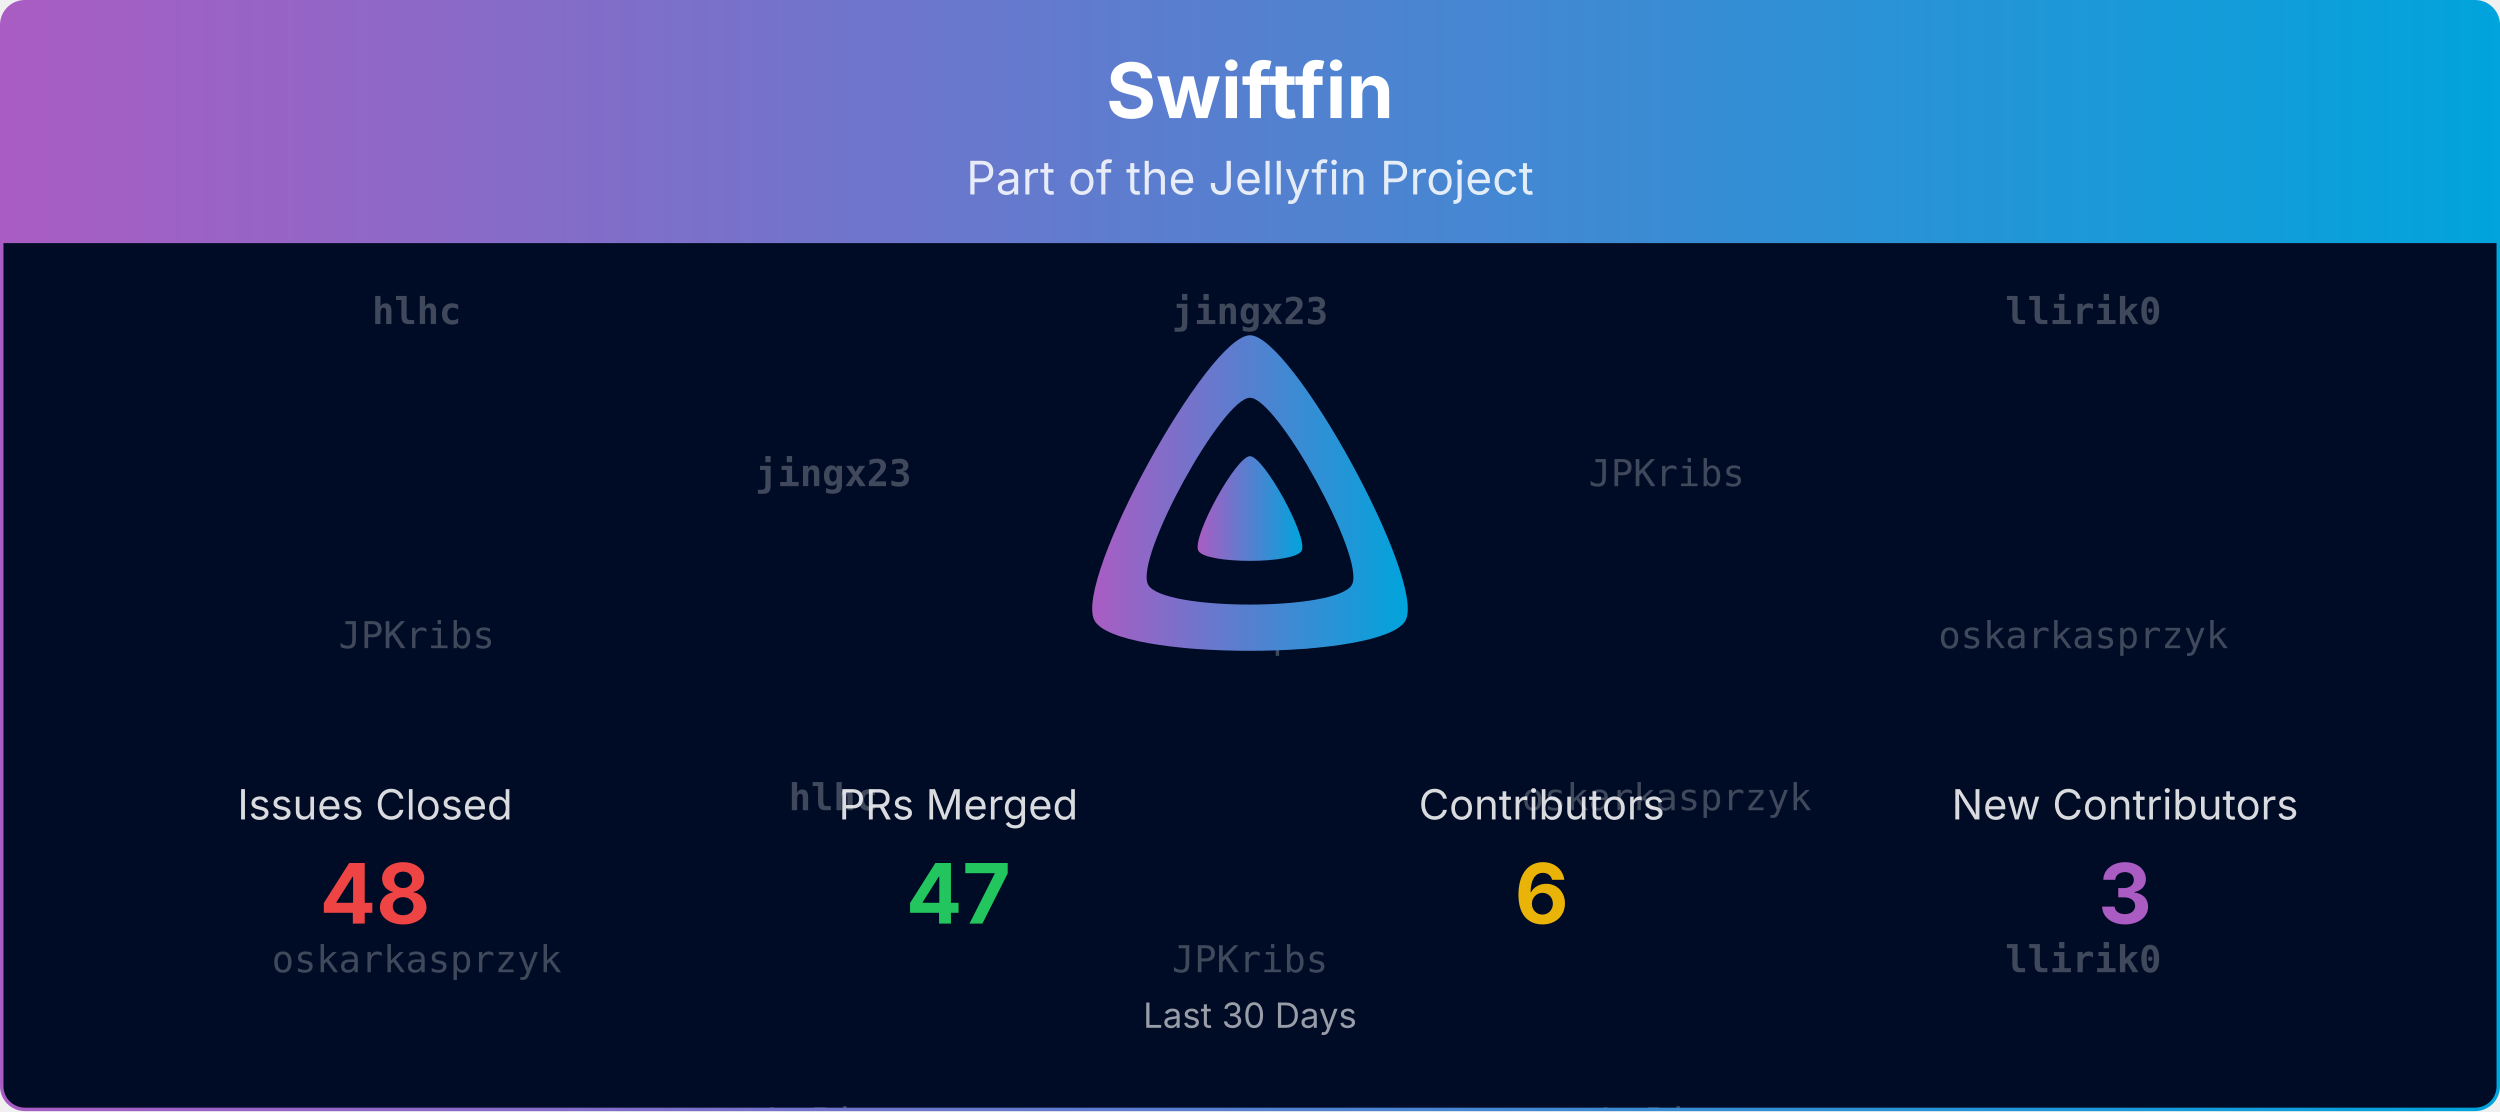
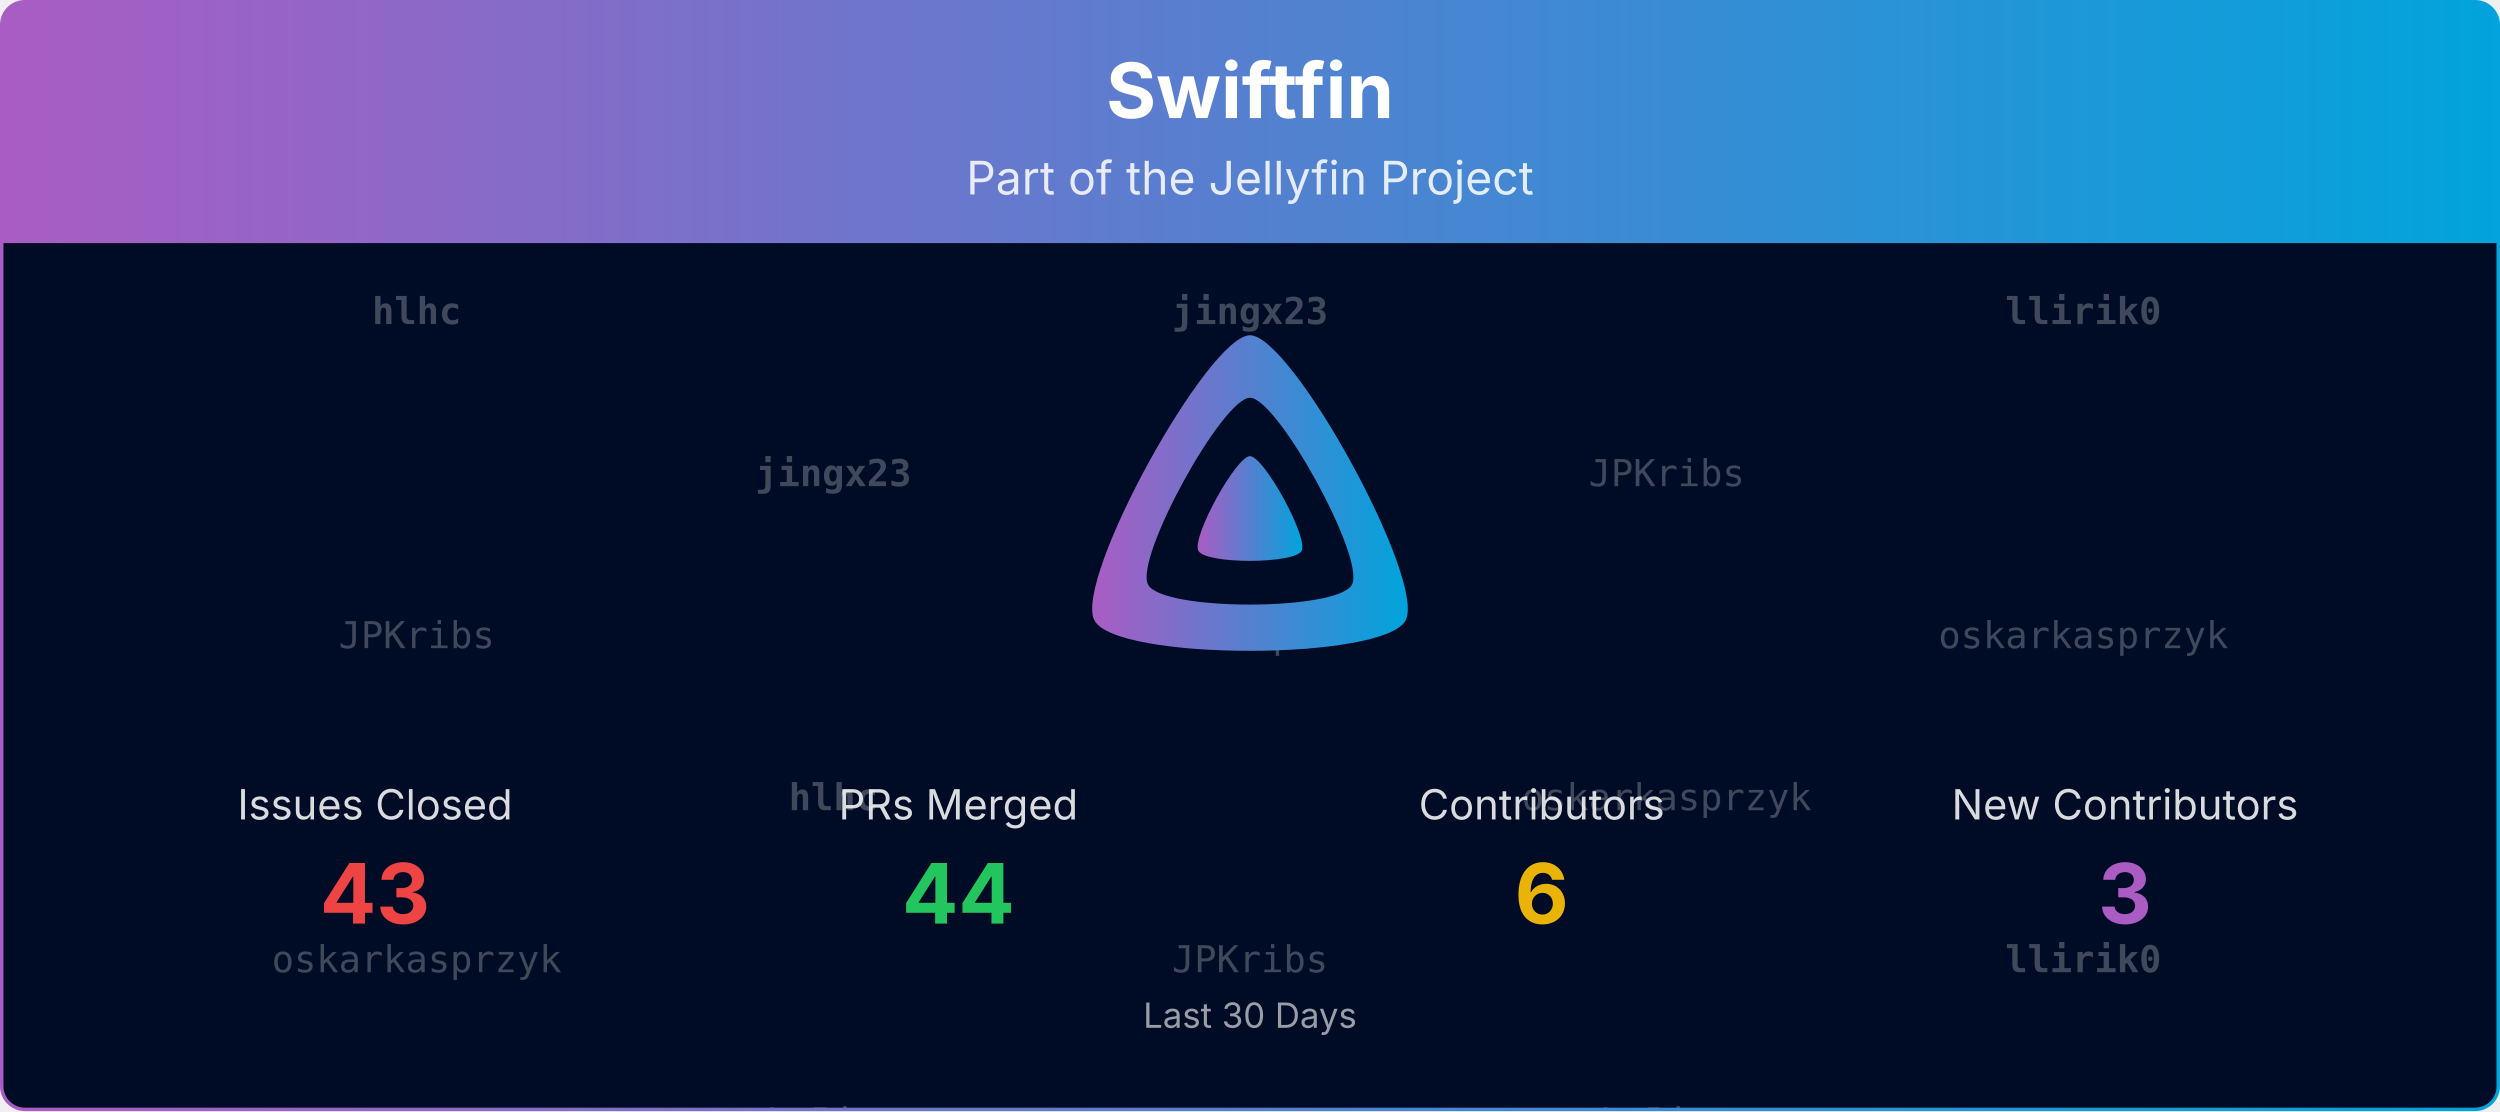
<svg xmlns="http://www.w3.org/2000/svg" viewBox="0 0 1080 480" width="100%" role="img" aria-label="Swiftfin">
  <defs>
    <linearGradient id="banner-swiftfin-grad" x1="0" y1="0" x2="1" y2="0">
      <stop offset="0%" stop-color="#AA5CC3" />
      <stop offset="100%" stop-color="#00A4DC" />
    </linearGradient>
    <clipPath id="banner-swiftfin-grad-clip">
      <rect x="0.75" y="0.75" width="1078.5" height="478.5" rx="10" ry="10" />
    </clipPath>
  </defs>
  <defs>
    <clipPath id="banner-swiftfin-grad-rain-clip">
      <rect x="0.75" y="105" width="1078.5" height="374.25" />
    </clipPath>
  </defs>
  <g clip-path="url(#banner-swiftfin-grad-clip)">
    <path d="M0.75,10.75 A10.0,10.0 0 0 1 10.75,0.75 L1069.25,0.75 A10.0,10.0 0 0 1 1079.25,10.75 L1079.25,105.00 L0.75,105.00 Z" fill="url(#banner-swiftfin-grad)" />
    <text x="540.0" y="51" text-anchor="middle" font-size="33" font-weight="700" font-family="Plus Jakarta Sans, system-ui, -apple-system, Segoe UI, sans-serif" fill="#ffffff">Swiftfin</text>
    <text x="540.0" y="84" text-anchor="middle" font-size="20" font-family="Plus Jakarta Sans, system-ui, -apple-system, Segoe UI, sans-serif" fill="#ffffff" opacity="0.85">Part of the Jellyfin Project</text>
    <rect x="0.75" y="105" width="1078.5" height="374.25" fill="#000b25" />
    <g opacity="0.25" clip-path="url(#banner-swiftfin-grad-rain-clip)" font-family="ui-monospace, SFMono-Regular, Menlo, Consolas, monospace" font-size="16" fill="#ffffff" text-anchor="middle">
      <g transform="translate(180.00,105)">
        <g>
          <animateTransform attributeName="transform" type="translate" values="0,-420;0,0" dur="10.00s" begin="-0.00s" repeatCount="indefinite" />
          <text y="35.0" font-weight="700">hlhc</text>
          <text y="175.0">JPKribs</text>
          <text y="315.0">oskarkasprzyk</text>
          <text y="455.0" font-weight="700">hlhc</text>
          <text y="595.0">JPKribs</text>
          <text y="735.0">oskarkasprzyk</text>
        </g>
      </g>
      <g transform="translate(540.00,105)">
        <g>
          <animateTransform attributeName="transform" type="translate" values="0,-420;0,0" dur="10.00s" begin="-1.91s" repeatCount="indefinite" />
          <text y="35.0" font-weight="700">jingx23</text>
          <text y="175.0">LePips</text>
          <text y="315.0">JPKribs</text>
          <text y="455.0" font-weight="700">jingx23</text>
          <text y="595.0">LePips</text>
          <text y="735.0">JPKribs</text>
        </g>
      </g>
      <g transform="translate(900.00,105)">
        <g>
          <animateTransform attributeName="transform" type="translate" values="0,-420;0,0" dur="10.00s" begin="-3.82s" repeatCount="indefinite" />
          <text y="35.0" font-weight="700">llirik0</text>
          <text y="175.0">oskarkasprzyk</text>
          <text y="315.0" font-weight="700">llirik0</text>
          <text y="455.0" font-weight="700">llirik0</text>
          <text y="595.0">oskarkasprzyk</text>
          <text y="735.0" font-weight="700">llirik0</text>
        </g>
      </g>
      <g transform="translate(360.00,105)">
        <g>
          <animateTransform attributeName="transform" type="translate" values="0,-420;0,0" dur="10.00s" begin="-5.73s" repeatCount="indefinite" />
          <text y="105.0" font-weight="700">jingx23</text>
          <text y="245.0" font-weight="700">hlhc</text>
          <text y="385.0">LePips</text>
          <text y="525.0" font-weight="700">jingx23</text>
          <text y="665.0" font-weight="700">hlhc</text>
          <text y="805.0">LePips</text>
        </g>
      </g>
      <g transform="translate(720.00,105)">
        <g>
          <animateTransform attributeName="transform" type="translate" values="0,-420;0,0" dur="10.00s" begin="-7.64s" repeatCount="indefinite" />
          <text y="105.0">JPKribs</text>
          <text y="245.0">oskarkasprzyk</text>
          <text y="385.0">LePips</text>
          <text y="525.0">JPKribs</text>
          <text y="665.0">oskarkasprzyk</text>
          <text y="805.0">LePips</text>
        </g>
      </g>
    </g>
    <g transform="translate(465.00,138.00) scale(0.29297)">
      <path fill="url(#banner-swiftfin-grad)" fill-rule="evenodd" d="M256,23.3c-61.6,0-259.8,359.4-229.6,420.1s429.3,60,459.2,0S317.6,23.3,256,23.3zM406.5,390.8c-19.6,39.3-281.1,39.8-300.9,0s110.1-275.3,150.4-275.3S426.1,351.4,406.5,390.8z" />
      <path fill="url(#banner-swiftfin-grad)" d="M256,201.6c-20.4,0-86.2,119.3-76.2,139.4s142.5,19.9,152.4,0S276.5,201.6,256,201.6z" />
    </g>
    <text x="162.0" y="354.0" text-anchor="middle" font-size="18" font-family="Plus Jakarta Sans, system-ui, -apple-system, Segoe UI, sans-serif" fill="#ffffff" opacity="0.85">Issues Closed</text>
-     <text x="162.0" y="399.0" text-anchor="middle" font-size="36" font-weight="700" font-family="Plus Jakarta Sans, system-ui, -apple-system, Segoe UI, sans-serif" fill="#ef4444">48</text>
+     <text x="162.0" y="399.0" text-anchor="middle" font-size="36" font-weight="700" font-family="Plus Jakarta Sans, system-ui, -apple-system, Segoe UI, sans-serif" fill="#ef4444">43</text>
    <text x="414.0" y="354.0" text-anchor="middle" font-size="18" font-family="Plus Jakarta Sans, system-ui, -apple-system, Segoe UI, sans-serif" fill="#ffffff" opacity="0.85">PRs Merged</text>
-     <text x="414.0" y="399.0" text-anchor="middle" font-size="36" font-weight="700" font-family="Plus Jakarta Sans, system-ui, -apple-system, Segoe UI, sans-serif" fill="#22c55e">47</text>
+     <text x="414.0" y="399.0" text-anchor="middle" font-size="36" font-weight="700" font-family="Plus Jakarta Sans, system-ui, -apple-system, Segoe UI, sans-serif" fill="#22c55e">44</text>
    <text x="666.0" y="354.0" text-anchor="middle" font-size="18" font-family="Plus Jakarta Sans, system-ui, -apple-system, Segoe UI, sans-serif" fill="#ffffff" opacity="0.85">Contributors</text>
    <text x="666.0" y="399.0" text-anchor="middle" font-size="36" font-weight="700" font-family="Plus Jakarta Sans, system-ui, -apple-system, Segoe UI, sans-serif" fill="#eab308">6</text>
    <text x="918.0" y="354.0" text-anchor="middle" font-size="18" font-family="Plus Jakarta Sans, system-ui, -apple-system, Segoe UI, sans-serif" fill="#ffffff" opacity="0.85">New Contributors</text>
    <text x="918.0" y="399.0" text-anchor="middle" font-size="36" font-weight="700" font-family="Plus Jakarta Sans, system-ui, -apple-system, Segoe UI, sans-serif" fill="#AA5CC3">3</text>
    <text x="540.0" y="444.0" text-anchor="middle" font-size="15" font-family="Plus Jakarta Sans, system-ui, -apple-system, Segoe UI, sans-serif" fill="#ffffff" opacity="0.6">Last 30 Days</text>
  </g>
  <rect x="0.75" y="0.75" width="1078.5" height="478.5" rx="10" ry="10" fill="none" stroke="url(#banner-swiftfin-grad)" stroke-width="1.5" />
</svg>
